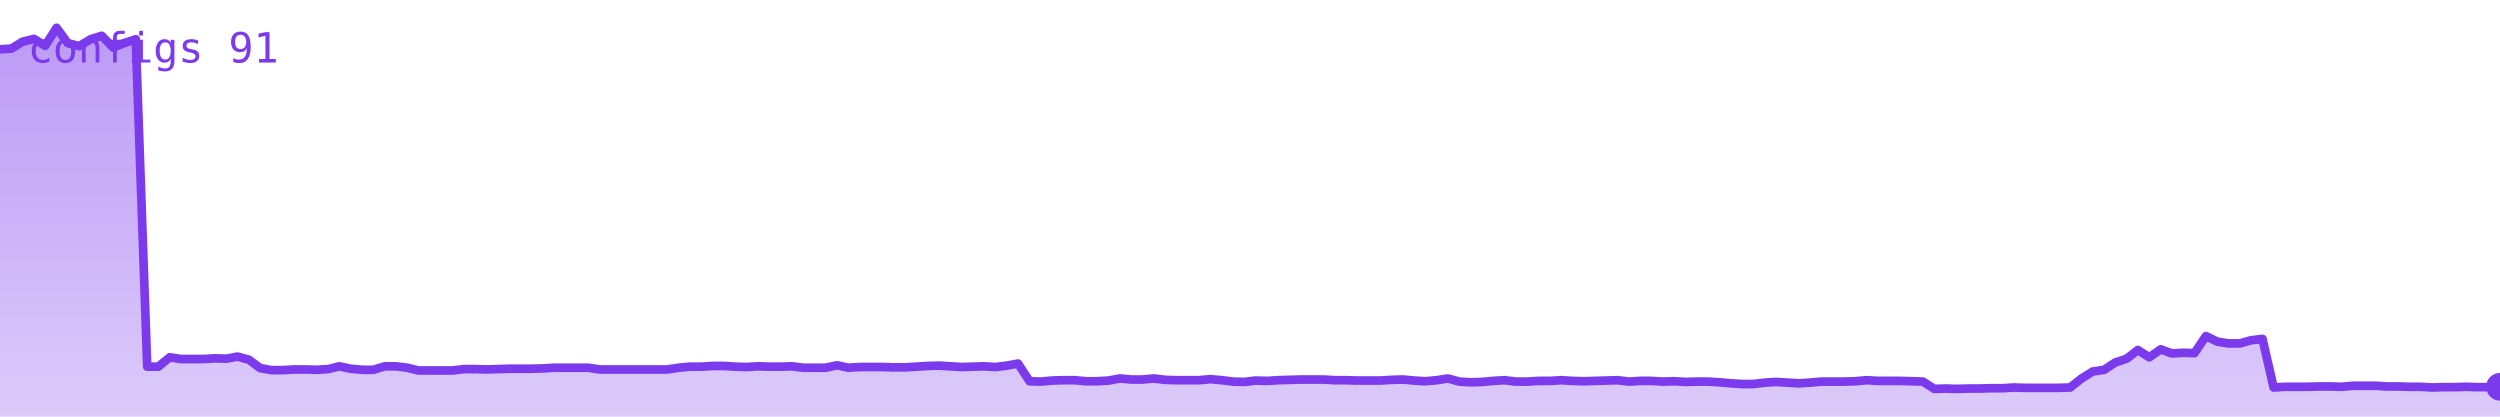
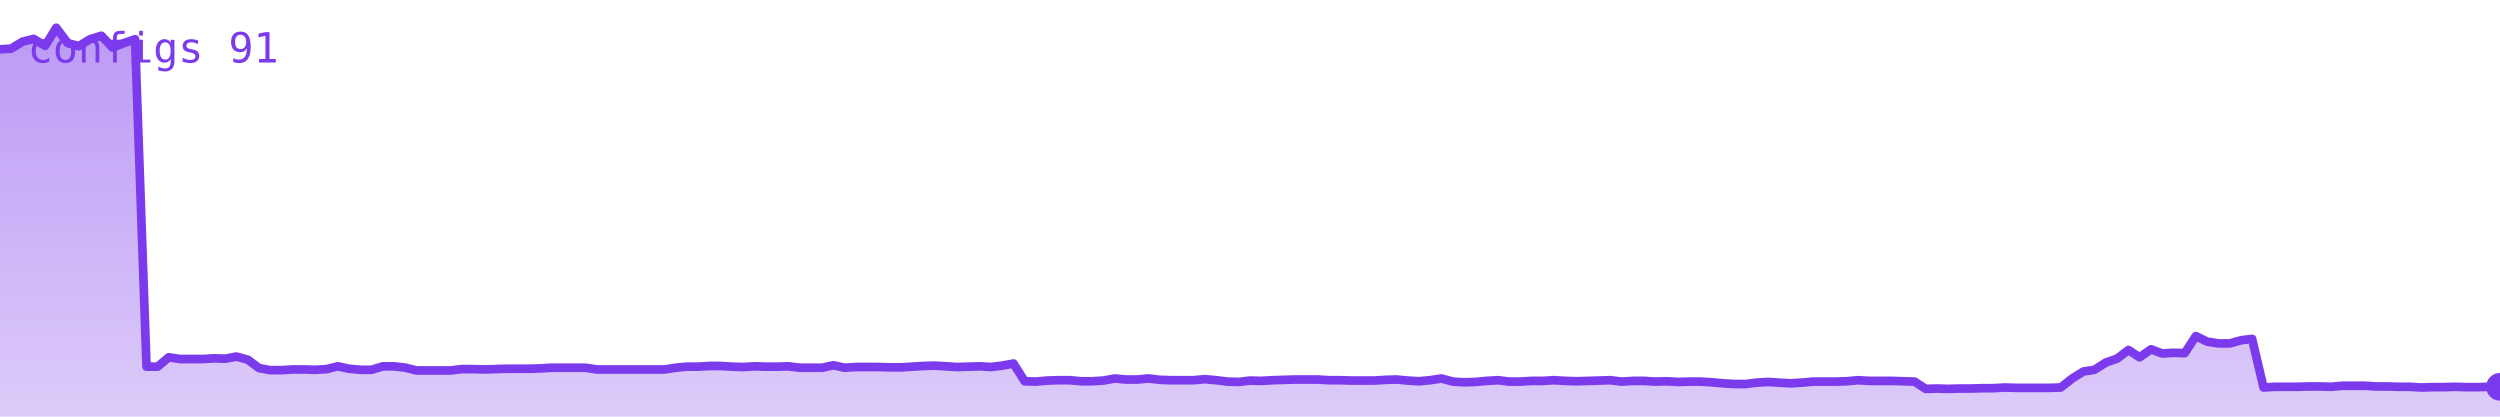
<svg xmlns="http://www.w3.org/2000/svg" viewBox="0 0 720 120" width="720" height="120" role="img" aria-label="configs">
  <defs>
    <linearGradient id="g" x1="0" y1="0" x2="0" y2="1">
      <stop offset="0%" stop-color="#7c3aed" stop-opacity="0.35" />
      <stop offset="100%" stop-color="#7c3aed" stop-opacity="0.02" />
    </linearGradient>
  </defs>
-   <polygon points="0,120 0.0,14.2 3.3,14.0 6.5,12.0 9.8,11.2 13.0,13.2 16.3,8.0 19.5,12.4 22.8,13.3 26.1,11.3 29.3,10.3 32.6,13.7 35.8,12.4 39.1,11.3 42.4,105.6 45.6,105.6 48.9,102.9 52.1,103.4 55.4,103.4 58.6,103.4 61.9,103.2 65.2,103.3 68.4,102.7 71.7,103.6 74.9,106.0 78.2,106.6 81.4,106.6 84.7,106.4 88.0,106.4 91.2,106.5 94.5,106.3 97.7,105.5 101.0,106.2 104.3,106.5 107.5,106.5 110.8,105.5 114.0,105.5 117.3,105.9 120.5,106.7 123.8,106.7 127.1,106.7 130.3,106.7 133.6,106.3 136.8,106.3 140.1,106.4 143.3,106.3 146.6,106.2 149.9,106.2 153.1,106.2 156.4,106.1 159.6,105.9 162.9,105.9 166.2,105.9 169.4,105.9 172.7,106.4 175.9,106.4 179.2,106.4 182.4,106.4 185.7,106.4 189.0,106.4 192.2,106.4 195.5,105.9 198.7,105.6 202.0,105.6 205.2,105.4 208.5,105.4 211.8,105.6 215.0,105.7 218.3,105.5 221.5,105.6 224.8,105.6 228.1,105.5 231.3,105.9 234.6,105.9 237.8,105.9 241.1,105.2 244.3,105.9 247.6,105.7 250.9,105.7 254.1,105.7 257.4,105.8 260.6,105.8 263.9,105.6 267.1,105.4 270.4,105.3 273.7,105.5 276.9,105.7 280.2,105.6 283.4,105.5 286.7,105.7 290.0,105.3 293.2,104.7 296.5,109.8 299.7,109.9 303.0,109.6 306.2,109.5 309.5,109.5 312.8,109.8 316.0,109.8 319.3,109.6 322.5,109.0 325.8,109.3 329.0,109.3 332.3,109.0 335.6,109.4 338.8,109.5 342.1,109.5 345.3,109.5 348.6,109.2 351.9,109.5 355.1,109.9 358.4,110.0 361.6,109.6 364.9,109.7 368.1,109.5 371.4,109.4 374.7,109.3 377.9,109.3 381.2,109.3 384.4,109.5 387.7,109.5 391.0,109.6 394.2,109.6 397.5,109.6 400.7,109.4 404.0,109.3 407.2,109.6 410.5,109.8 413.8,109.5 417.0,109.0 420.3,109.9 423.5,110.1 426.8,110.0 430.0,109.7 433.3,109.5 436.6,109.9 439.8,109.9 443.1,109.7 446.3,109.7 449.6,109.5 452.9,109.7 456.1,109.8 459.4,109.7 462.6,109.6 465.9,109.5 469.1,109.9 472.4,109.7 475.7,109.7 478.9,109.9 482.2,109.8 485.4,110.0 488.7,109.9 491.9,109.9 495.2,110.1 498.5,110.4 501.7,110.6 505.0,110.6 508.2,110.2 511.5,110.0 514.8,110.2 518.0,110.4 521.3,110.2 524.5,109.9 527.8,109.9 531.0,109.9 534.3,109.8 537.6,109.5 540.8,109.7 544.1,109.7 547.3,109.7 550.6,109.8 553.8,109.9 557.1,112.0 560.4,111.9 563.6,112.0 566.9,111.9 570.1,111.9 573.4,111.8 576.7,111.8 579.9,111.6 583.2,111.7 586.4,111.7 589.7,111.7 592.9,111.7 596.2,111.6 599.5,109.0 602.7,107.0 606.0,106.5 609.2,104.4 612.5,103.3 615.7,100.8 619.0,102.9 622.3,100.6 625.5,101.8 628.8,101.6 632.0,101.7 635.3,96.8 638.6,98.4 641.8,98.9 645.1,98.9 648.3,98.0 651.6,97.6 654.8,111.6 658.1,111.4 661.4,111.4 664.6,111.4 667.9,111.3 671.1,111.3 674.4,111.4 677.6,111.1 680.9,111.1 684.2,111.1 687.4,111.3 690.7,111.3 693.9,111.4 697.2,111.4 700.5,111.6 703.7,111.5 707.0,111.5 710.2,111.4 713.5,111.5 716.7,111.5 720.0,111.4 720,120" fill="#7c3aed" opacity="0.25" />
-   <polygon points="0,120 0.0,14.2 3.3,14.0 6.5,12.0 9.8,11.2 13.0,13.2 16.3,8.0 19.5,12.4 22.8,13.3 26.1,11.3 29.3,10.3 32.6,13.7 35.8,12.4 39.1,11.3 42.4,105.6 45.6,105.6 48.9,102.9 52.1,103.4 55.4,103.4 58.6,103.4 61.9,103.2 65.2,103.3 68.4,102.7 71.7,103.6 74.9,106.0 78.2,106.6 81.4,106.6 84.7,106.4 88.0,106.4 91.2,106.5 94.5,106.3 97.7,105.5 101.0,106.2 104.3,106.5 107.5,106.5 110.8,105.5 114.0,105.5 117.3,105.9 120.5,106.7 123.8,106.7 127.1,106.7 130.3,106.7 133.6,106.3 136.8,106.3 140.1,106.4 143.3,106.3 146.6,106.2 149.9,106.2 153.1,106.2 156.4,106.1 159.6,105.9 162.9,105.9 166.2,105.9 169.4,105.9 172.7,106.4 175.9,106.4 179.2,106.4 182.4,106.4 185.7,106.4 189.0,106.4 192.2,106.4 195.5,105.9 198.7,105.6 202.0,105.6 205.2,105.4 208.5,105.4 211.8,105.6 215.0,105.7 218.3,105.5 221.5,105.6 224.8,105.6 228.1,105.5 231.3,105.9 234.6,105.9 237.8,105.9 241.1,105.2 244.3,105.9 247.6,105.7 250.9,105.7 254.1,105.7 257.4,105.8 260.6,105.8 263.9,105.6 267.1,105.4 270.4,105.3 273.7,105.5 276.9,105.7 280.2,105.6 283.4,105.5 286.7,105.7 290.0,105.3 293.2,104.7 296.5,109.8 299.7,109.9 303.0,109.6 306.2,109.5 309.5,109.5 312.8,109.8 316.0,109.8 319.3,109.6 322.5,109.0 325.8,109.3 329.0,109.3 332.3,109.0 335.6,109.4 338.8,109.5 342.1,109.5 345.3,109.5 348.6,109.2 351.9,109.5 355.1,109.9 358.4,110.0 361.6,109.6 364.9,109.7 368.1,109.5 371.4,109.4 374.7,109.3 377.9,109.3 381.2,109.3 384.4,109.5 387.7,109.5 391.0,109.6 394.2,109.6 397.5,109.6 400.7,109.4 404.0,109.3 407.2,109.6 410.5,109.8 413.8,109.5 417.0,109.0 420.3,109.9 423.5,110.1 426.8,110.0 430.0,109.7 433.3,109.5 436.6,109.9 439.8,109.9 443.1,109.7 446.3,109.7 449.6,109.5 452.9,109.7 456.1,109.8 459.4,109.7 462.6,109.6 465.9,109.5 469.1,109.9 472.4,109.7 475.7,109.7 478.9,109.9 482.2,109.8 485.4,110.0 488.7,109.9 491.9,109.9 495.2,110.1 498.5,110.4 501.7,110.6 505.0,110.6 508.2,110.2 511.5,110.0 514.8,110.2 518.0,110.4 521.3,110.2 524.5,109.9 527.8,109.9 531.0,109.9 534.3,109.8 537.6,109.5 540.8,109.7 544.1,109.7 547.3,109.7 550.6,109.8 553.8,109.9 557.1,112.0 560.4,111.9 563.6,112.0 566.9,111.9 570.1,111.9 573.4,111.8 576.7,111.8 579.9,111.6 583.2,111.7 586.4,111.7 589.7,111.7 592.9,111.7 596.2,111.6 599.5,109.0 602.7,107.0 606.0,106.5 609.2,104.4 612.5,103.3 615.7,100.8 619.0,102.9 622.3,100.6 625.5,101.8 628.8,101.6 632.0,101.7 635.3,96.8 638.6,98.4 641.8,98.9 645.1,98.9 648.3,98.0 651.6,97.6 654.8,111.6 658.1,111.4 661.4,111.4 664.6,111.4 667.9,111.3 671.1,111.3 674.4,111.4 677.6,111.1 680.9,111.1 684.2,111.1 687.4,111.3 690.7,111.3 693.9,111.4 697.2,111.4 700.5,111.6 703.7,111.5 707.0,111.5 710.2,111.4 713.5,111.5 716.7,111.5 720.0,111.4 720,120" fill="url(#g)" />
-   <polyline points="0.0,14.2 3.3,14.0 6.5,12.0 9.8,11.2 13.0,13.2 16.3,8.0 19.5,12.4 22.8,13.3 26.1,11.3 29.3,10.3 32.6,13.7 35.8,12.4 39.1,11.3 42.4,105.6 45.6,105.6 48.9,102.9 52.1,103.4 55.4,103.4 58.6,103.4 61.9,103.2 65.2,103.3 68.4,102.7 71.7,103.6 74.9,106.0 78.2,106.6 81.4,106.6 84.7,106.4 88.0,106.4 91.2,106.5 94.5,106.3 97.7,105.5 101.0,106.2 104.3,106.5 107.5,106.5 110.8,105.5 114.0,105.5 117.3,105.9 120.5,106.7 123.8,106.7 127.1,106.7 130.3,106.7 133.6,106.3 136.8,106.3 140.1,106.4 143.3,106.3 146.6,106.2 149.9,106.2 153.1,106.2 156.4,106.1 159.6,105.9 162.9,105.9 166.2,105.9 169.4,105.9 172.7,106.4 175.9,106.4 179.2,106.4 182.4,106.4 185.7,106.4 189.0,106.4 192.2,106.4 195.5,105.9 198.7,105.6 202.0,105.6 205.2,105.4 208.5,105.4 211.8,105.6 215.0,105.7 218.3,105.5 221.5,105.6 224.8,105.6 228.1,105.5 231.3,105.9 234.6,105.9 237.8,105.9 241.1,105.2 244.3,105.9 247.6,105.7 250.9,105.7 254.1,105.7 257.4,105.8 260.6,105.8 263.9,105.6 267.1,105.4 270.4,105.3 273.7,105.5 276.9,105.7 280.2,105.6 283.4,105.5 286.7,105.7 290.0,105.3 293.2,104.7 296.5,109.8 299.7,109.9 303.0,109.6 306.2,109.5 309.5,109.5 312.8,109.8 316.0,109.8 319.3,109.6 322.5,109.0 325.8,109.3 329.0,109.3 332.3,109.0 335.6,109.4 338.8,109.5 342.1,109.5 345.3,109.5 348.6,109.2 351.9,109.5 355.1,109.9 358.4,110.0 361.6,109.6 364.9,109.7 368.1,109.5 371.4,109.4 374.7,109.3 377.9,109.3 381.2,109.3 384.4,109.5 387.7,109.5 391.0,109.6 394.2,109.6 397.5,109.6 400.7,109.4 404.0,109.3 407.2,109.6 410.5,109.8 413.8,109.5 417.0,109.0 420.3,109.9 423.5,110.1 426.8,110.0 430.0,109.7 433.3,109.5 436.6,109.9 439.8,109.9 443.1,109.7 446.3,109.7 449.6,109.5 452.9,109.7 456.1,109.8 459.4,109.7 462.6,109.6 465.9,109.5 469.1,109.9 472.4,109.7 475.7,109.7 478.9,109.9 482.2,109.8 485.4,110.0 488.7,109.9 491.9,109.9 495.2,110.1 498.5,110.4 501.7,110.6 505.0,110.6 508.2,110.2 511.5,110.0 514.8,110.2 518.0,110.4 521.3,110.2 524.5,109.9 527.8,109.9 531.0,109.9 534.3,109.8 537.6,109.5 540.8,109.7 544.1,109.7 547.3,109.7 550.6,109.8 553.8,109.9 557.1,112.0 560.4,111.9 563.6,112.0 566.9,111.9 570.1,111.9 573.4,111.8 576.7,111.8 579.9,111.6 583.2,111.7 586.4,111.7 589.7,111.7 592.9,111.7 596.2,111.6 599.5,109.0 602.7,107.0 606.0,106.5 609.2,104.4 612.5,103.3 615.7,100.8 619.0,102.9 622.3,100.6 625.5,101.8 628.8,101.6 632.0,101.7 635.3,96.8 638.6,98.4 641.8,98.9 645.1,98.9 648.3,98.0 651.6,97.6 654.8,111.6 658.1,111.4 661.4,111.4 664.6,111.4 667.9,111.3 671.1,111.3 674.4,111.4 677.6,111.1 680.9,111.1 684.2,111.1 687.4,111.3 690.7,111.3 693.9,111.4 697.2,111.4 700.5,111.6 703.7,111.5 707.0,111.5 710.2,111.4 713.5,111.5 716.7,111.5 720.0,111.4" fill="none" stroke="#7c3aed" stroke-width="2.5" stroke-linejoin="round" stroke-linecap="round" />
+   <polygon points="0,120 0.0,14.2 3.2,14.0 6.5,12.0 9.7,11.2 13.0,13.2 16.2,8.0 19.5,12.4 22.7,13.3 25.9,11.3 29.2,10.3 32.4,13.7 35.7,12.4 38.9,11.3 42.2,105.6 45.4,105.6 48.6,102.9 51.9,103.4 55.1,103.4 58.4,103.4 61.6,103.2 64.9,103.3 68.1,102.7 71.4,103.6 74.6,106.0 77.8,106.6 81.1,106.6 84.3,106.4 87.6,106.4 90.8,106.5 94.1,106.3 97.3,105.5 100.5,106.2 103.8,106.5 107.0,106.5 110.3,105.5 113.5,105.5 116.8,105.9 120.0,106.7 123.2,106.7 126.5,106.7 129.7,106.7 133.0,106.3 136.2,106.3 139.5,106.4 142.7,106.3 145.9,106.2 149.2,106.2 152.4,106.2 155.7,106.1 158.9,105.9 162.2,105.9 165.4,105.9 168.6,105.9 171.9,106.4 175.1,106.4 178.4,106.4 181.6,106.4 184.9,106.4 188.1,106.4 191.4,106.4 194.6,105.9 197.8,105.6 201.1,105.6 204.3,105.4 207.6,105.4 210.8,105.6 214.1,105.7 217.3,105.5 220.5,105.6 223.8,105.6 227.0,105.5 230.3,105.9 233.5,105.9 236.8,105.9 240.0,105.2 243.2,105.9 246.5,105.7 249.7,105.7 253.0,105.7 256.2,105.8 259.5,105.8 262.7,105.6 265.9,105.4 269.2,105.3 272.4,105.5 275.7,105.7 278.9,105.6 282.2,105.5 285.4,105.7 288.6,105.3 291.9,104.7 295.1,109.8 298.4,109.9 301.6,109.6 304.9,109.5 308.1,109.5 311.4,109.8 314.6,109.8 317.8,109.6 321.1,109.0 324.3,109.3 327.6,109.3 330.8,109.0 334.1,109.4 337.3,109.5 340.5,109.5 343.8,109.5 347.0,109.2 350.3,109.5 353.5,109.9 356.8,110.0 360.0,109.6 363.2,109.7 366.5,109.5 369.7,109.4 373.0,109.3 376.2,109.3 379.5,109.3 382.7,109.5 385.9,109.5 389.2,109.6 392.4,109.6 395.7,109.6 398.9,109.4 402.2,109.3 405.4,109.6 408.6,109.8 411.9,109.5 415.1,109.0 418.4,109.9 421.6,110.1 424.9,110.0 428.1,109.7 431.4,109.5 434.6,109.9 437.8,109.9 441.1,109.7 444.3,109.7 447.6,109.5 450.8,109.7 454.1,109.8 457.3,109.7 460.5,109.6 463.8,109.5 467.0,109.9 470.3,109.7 473.5,109.7 476.8,109.9 480.0,109.8 483.2,110.0 486.5,109.9 489.7,109.9 493.0,110.1 496.2,110.4 499.5,110.6 502.7,110.6 505.9,110.2 509.2,110.0 512.4,110.2 515.7,110.4 518.9,110.2 522.2,109.9 525.4,109.9 528.6,109.9 531.9,109.8 535.1,109.5 538.4,109.7 541.6,109.7 544.9,109.7 548.1,109.8 551.4,109.9 554.6,112.0 557.8,111.9 561.1,112.0 564.3,111.9 567.6,111.9 570.8,111.8 574.1,111.8 577.3,111.6 580.5,111.7 583.8,111.7 587.0,111.7 590.3,111.7 593.5,111.6 596.8,109.0 600.0,107.0 603.2,106.5 606.5,104.4 609.7,103.3 613.0,100.8 616.2,102.9 619.5,100.6 622.7,101.8 625.9,101.6 629.2,101.7 632.4,96.8 635.7,98.4 638.9,98.9 642.2,98.9 645.4,98.0 648.6,97.6 651.9,111.6 655.1,111.4 658.4,111.4 661.6,111.4 664.9,111.3 668.1,111.3 671.4,111.4 674.6,111.1 677.8,111.1 681.1,111.1 684.3,111.3 687.6,111.3 690.8,111.4 694.1,111.4 697.3,111.6 700.5,111.5 703.8,111.5 707.0,111.4 710.3,111.5 713.5,111.5 716.8,111.4 720.0,111.4 720,120" fill="#7c3aed" opacity="0.25" />
+   <polygon points="0,120 0.0,14.2 3.2,14.0 6.5,12.0 9.7,11.2 13.0,13.2 16.2,8.0 19.5,12.4 22.7,13.3 25.9,11.3 29.2,10.3 32.4,13.7 35.7,12.4 38.9,11.3 42.2,105.6 45.4,105.6 48.6,102.9 51.9,103.4 55.1,103.4 58.4,103.4 61.6,103.2 64.9,103.3 68.1,102.7 71.4,103.6 74.6,106.0 77.8,106.6 81.1,106.6 84.3,106.4 87.6,106.4 90.8,106.5 94.1,106.3 97.3,105.5 100.5,106.2 103.8,106.5 107.0,106.5 110.3,105.5 113.5,105.5 116.8,105.9 120.0,106.7 123.2,106.7 126.5,106.7 129.7,106.7 133.0,106.3 136.2,106.3 139.5,106.4 142.7,106.3 145.9,106.2 149.2,106.2 152.4,106.2 155.7,106.1 158.9,105.9 162.2,105.9 165.4,105.9 168.6,105.9 171.9,106.4 175.1,106.4 178.4,106.4 181.6,106.4 184.9,106.4 188.1,106.4 191.4,106.4 194.6,105.9 197.8,105.6 201.1,105.6 204.3,105.4 207.6,105.4 210.8,105.6 214.1,105.7 217.3,105.5 220.5,105.6 223.8,105.6 227.0,105.5 230.3,105.9 233.5,105.9 236.8,105.9 240.0,105.2 243.2,105.9 246.5,105.7 249.7,105.7 253.0,105.7 256.2,105.8 259.5,105.8 262.7,105.6 265.9,105.4 269.2,105.3 272.4,105.5 275.7,105.7 278.9,105.6 282.2,105.5 285.4,105.7 288.6,105.3 291.9,104.7 295.1,109.8 298.4,109.9 301.6,109.6 304.9,109.5 308.1,109.5 311.4,109.8 314.6,109.8 317.8,109.6 321.1,109.0 324.3,109.3 327.6,109.3 330.8,109.0 334.1,109.4 337.3,109.5 340.5,109.5 343.8,109.5 347.0,109.2 350.3,109.5 353.5,109.9 356.8,110.0 360.0,109.6 363.2,109.7 366.5,109.5 369.7,109.4 373.0,109.3 376.2,109.3 379.5,109.3 382.7,109.5 385.9,109.5 389.2,109.6 392.4,109.6 395.7,109.6 398.9,109.4 402.2,109.3 405.4,109.6 408.6,109.8 411.9,109.5 415.1,109.0 418.4,109.9 421.6,110.1 424.9,110.0 428.1,109.7 431.4,109.5 434.6,109.9 437.8,109.9 441.1,109.7 444.3,109.7 447.6,109.5 450.8,109.7 454.1,109.8 457.3,109.7 460.5,109.6 463.8,109.5 467.0,109.9 470.3,109.7 473.5,109.7 476.8,109.9 480.0,109.8 483.2,110.0 486.5,109.9 489.7,109.9 493.0,110.1 496.2,110.4 499.5,110.6 502.7,110.6 505.9,110.2 509.2,110.0 512.4,110.2 515.7,110.4 518.9,110.2 522.2,109.9 525.4,109.9 528.6,109.9 531.9,109.8 535.1,109.5 538.4,109.7 541.6,109.7 544.9,109.7 548.1,109.8 551.4,109.9 554.6,112.0 557.8,111.9 561.1,112.0 564.3,111.9 567.6,111.9 570.8,111.8 574.1,111.8 577.3,111.6 580.5,111.7 583.8,111.7 587.0,111.7 590.3,111.7 593.5,111.6 596.8,109.0 600.0,107.0 603.2,106.5 606.5,104.4 609.7,103.3 613.0,100.8 616.2,102.9 619.5,100.6 622.7,101.8 625.9,101.6 629.2,101.7 632.4,96.8 635.7,98.4 638.9,98.9 642.2,98.9 645.4,98.0 648.6,97.6 651.9,111.6 655.1,111.4 658.4,111.4 661.6,111.4 664.9,111.3 668.1,111.3 671.4,111.4 674.6,111.1 677.8,111.1 681.1,111.1 684.3,111.3 687.6,111.3 690.8,111.4 694.1,111.4 697.3,111.6 700.5,111.5 703.8,111.5 707.0,111.4 710.3,111.5 713.5,111.5 716.8,111.4 720.0,111.4 720,120" fill="url(#g)" />
+   <polyline points="0.0,14.2 3.2,14.0 6.5,12.0 9.7,11.2 13.0,13.2 16.2,8.0 19.5,12.4 22.7,13.3 25.9,11.3 29.2,10.3 32.4,13.7 35.7,12.4 38.9,11.3 42.2,105.6 45.4,105.6 48.6,102.9 51.9,103.4 55.1,103.4 58.4,103.4 61.6,103.2 64.9,103.3 68.1,102.7 71.4,103.6 74.6,106.0 77.8,106.6 81.1,106.6 84.3,106.4 87.6,106.4 90.8,106.5 94.1,106.3 97.3,105.5 100.5,106.2 103.8,106.5 107.0,106.5 110.3,105.5 113.5,105.5 116.8,105.9 120.0,106.7 123.2,106.7 126.5,106.7 129.7,106.7 133.0,106.3 136.2,106.3 139.5,106.4 142.7,106.3 145.9,106.2 149.2,106.2 152.4,106.2 155.7,106.1 158.9,105.9 162.2,105.9 165.4,105.9 168.6,105.9 171.9,106.4 175.1,106.4 178.4,106.4 181.6,106.4 184.9,106.4 188.1,106.4 191.4,106.4 194.6,105.9 197.8,105.6 201.1,105.6 204.3,105.4 207.6,105.4 210.8,105.6 214.1,105.7 217.3,105.5 220.5,105.6 223.8,105.6 227.0,105.5 230.3,105.9 233.5,105.9 236.8,105.9 240.0,105.2 243.2,105.9 246.5,105.7 249.7,105.7 253.0,105.7 256.2,105.8 259.5,105.8 262.7,105.6 265.9,105.4 269.2,105.3 272.4,105.5 275.7,105.7 278.9,105.6 282.2,105.5 285.4,105.7 288.6,105.3 291.9,104.7 295.1,109.8 298.4,109.9 301.6,109.6 304.9,109.5 308.1,109.5 311.4,109.8 314.6,109.8 317.8,109.6 321.1,109.0 324.3,109.3 327.6,109.3 330.8,109.0 334.1,109.4 337.3,109.5 340.5,109.5 343.8,109.5 347.0,109.2 350.3,109.5 353.5,109.9 356.8,110.0 360.0,109.6 363.2,109.7 366.5,109.5 369.7,109.4 373.0,109.3 376.2,109.3 379.5,109.3 382.7,109.5 385.9,109.5 389.2,109.6 392.4,109.6 395.7,109.6 398.9,109.4 402.2,109.3 405.4,109.6 408.6,109.8 411.9,109.5 415.1,109.0 418.4,109.9 421.6,110.1 424.9,110.0 428.1,109.7 431.4,109.5 434.6,109.9 437.8,109.9 441.1,109.7 444.3,109.7 447.6,109.5 450.8,109.7 454.1,109.8 457.3,109.7 460.5,109.6 463.8,109.5 467.0,109.9 470.3,109.7 473.5,109.7 476.8,109.9 480.0,109.8 483.2,110.0 486.5,109.9 489.7,109.9 493.0,110.1 496.2,110.4 499.5,110.6 502.7,110.6 505.9,110.2 509.2,110.0 512.4,110.2 515.7,110.4 518.9,110.2 522.2,109.9 525.4,109.9 528.6,109.9 531.9,109.8 535.1,109.5 538.4,109.7 541.6,109.7 544.9,109.7 548.1,109.8 551.4,109.9 554.6,112.0 557.8,111.9 561.1,112.0 564.3,111.9 567.6,111.9 570.8,111.8 574.1,111.8 577.3,111.6 580.5,111.7 583.8,111.7 587.0,111.7 590.3,111.7 593.5,111.6 596.8,109.0 600.0,107.0 603.2,106.5 606.5,104.4 609.7,103.3 613.0,100.8 616.2,102.9 619.5,100.6 622.7,101.8 625.9,101.6 629.2,101.7 632.4,96.8 635.7,98.4 638.9,98.9 642.2,98.9 645.4,98.0 648.6,97.6 651.9,111.6 655.1,111.4 658.4,111.4 661.6,111.4 664.9,111.3 668.1,111.3 671.4,111.4 674.6,111.1 677.8,111.1 681.1,111.1 684.3,111.3 687.6,111.3 690.8,111.4 694.1,111.4 697.3,111.6 700.5,111.5 703.8,111.5 707.0,111.4 710.3,111.5 713.5,111.5 716.8,111.4 720.0,111.4" fill="none" stroke="#7c3aed" stroke-width="2.5" stroke-linejoin="round" stroke-linecap="round" />
  <circle cx="720.0" cy="111.4" r="4" fill="#7c3aed" />
  <text x="8" y="18" font-family="monospace" font-size="12" fill="#7c3aed">configs 91</text>
</svg>
